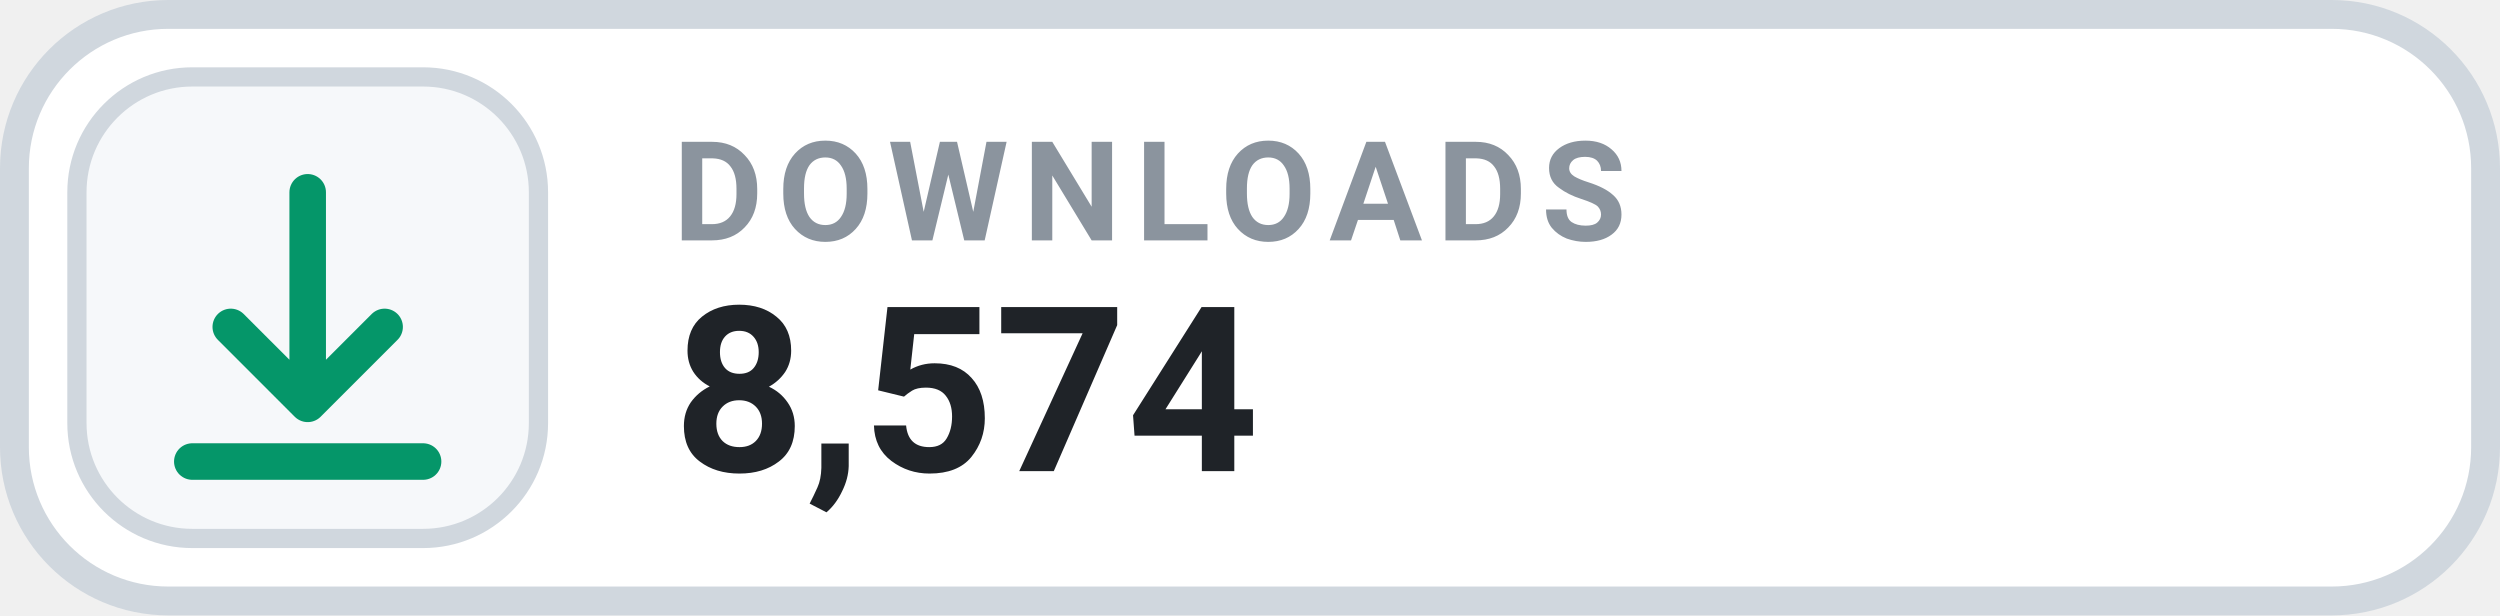
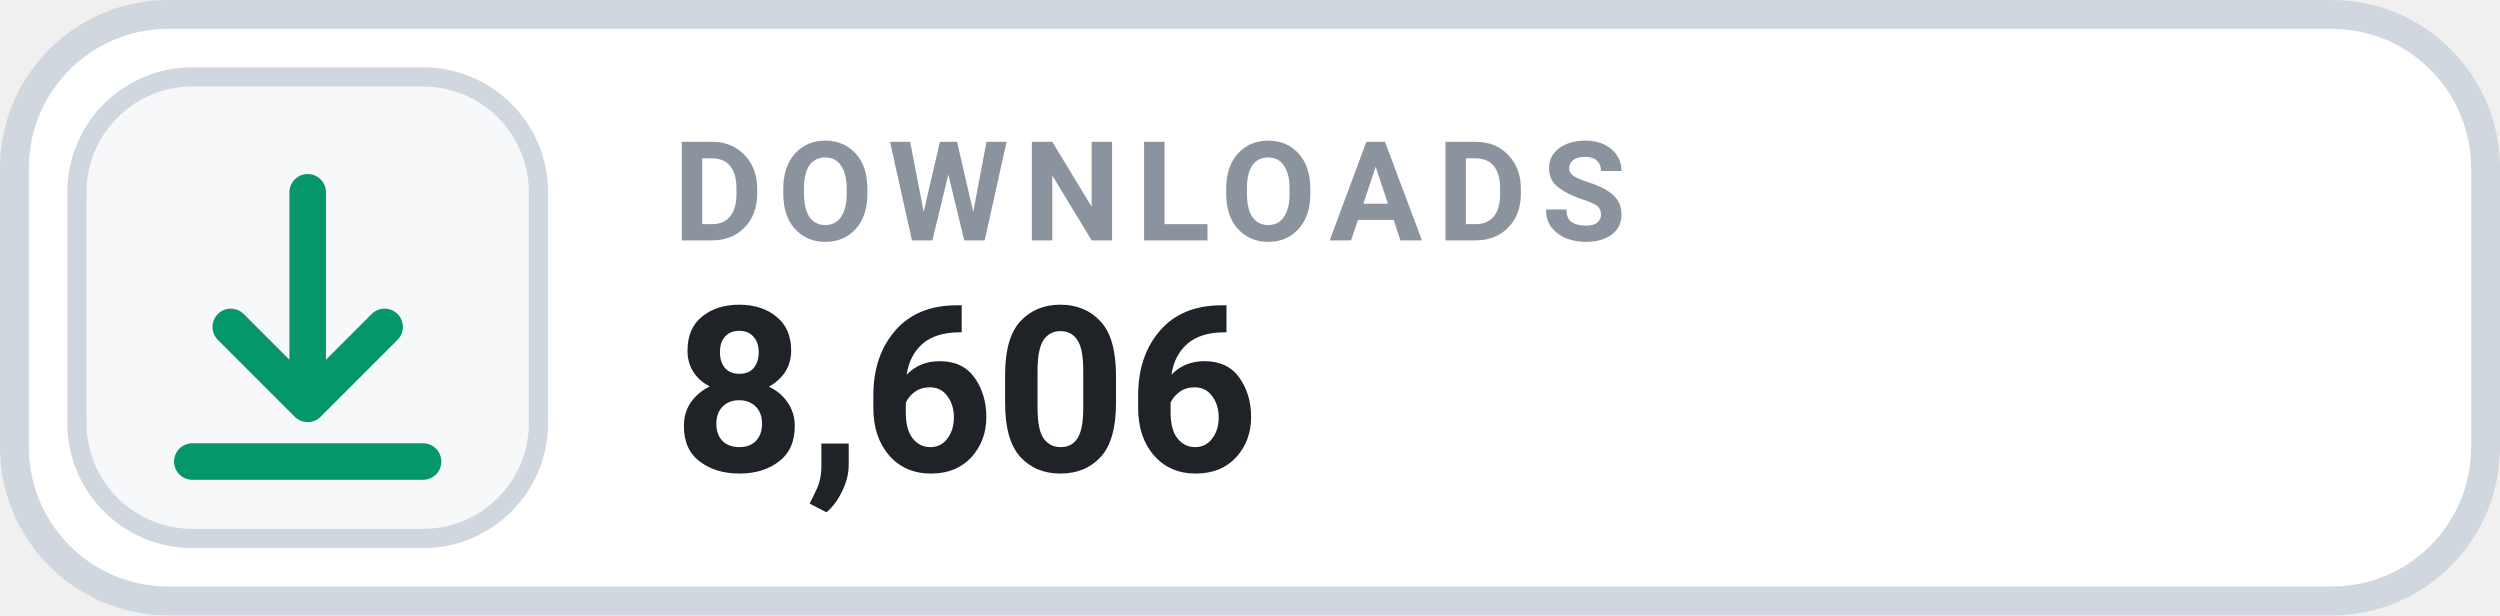
- <svg xmlns="http://www.w3.org/2000/svg" width="130" height="32" viewBox="0 0 130 32" role="img" aria-label="DOWNLOADS 8,574">
+ <svg xmlns="http://www.w3.org/2000/svg" width="130" height="32" viewBox="0 0 130 32" role="img" aria-label="DOWNLOADS 8,606">
  <rect x=".75" y=".75" width="128.5" height="30.5" rx="8" fill="#FFFFFF" stroke="#D0D7DE" stroke-width="1.5" />
  <rect x="4" y="4" width="24" height="24" rx="6" fill="#F6F8FA" stroke="#D0D7DE" stroke-width="1" />
  <g transform="translate(16 16)" style="color:#059669;">
    <path d="M0 -6 v11 m0 0 l4 -4 m-4 4 l-4 -4 M-6 8 h12" fill="none" stroke="currentColor" stroke-width="1.9" stroke-linecap="round" stroke-linejoin="round" />
  </g>
  <text x="35" y="12.5" fill="#8B949E" font-family="-apple-system,BlinkMacSystemFont,'Segoe UI',Roboto,Helvetica,Arial,sans-serif" font-size="7.2" font-weight="700" letter-spacing=".75">DOWNLOADS</text>
-   <text x="35" y="24.5" fill="#1F2328" font-family="-apple-system,BlinkMacSystemFont,'Segoe UI',Roboto,Helvetica,Arial,sans-serif" font-size="12" font-weight="700">8,574</text>
+   <text x="35" y="24.5" fill="#1F2328" font-family="-apple-system,BlinkMacSystemFont,'Segoe UI',Roboto,Helvetica,Arial,sans-serif" font-size="12" font-weight="700">8,606</text>
</svg>
